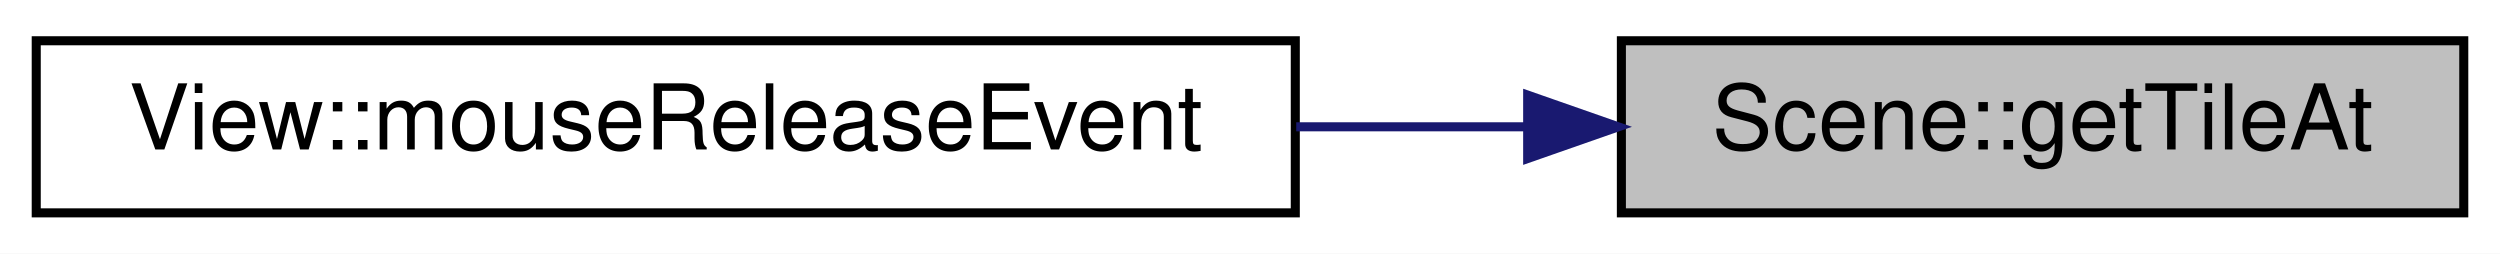
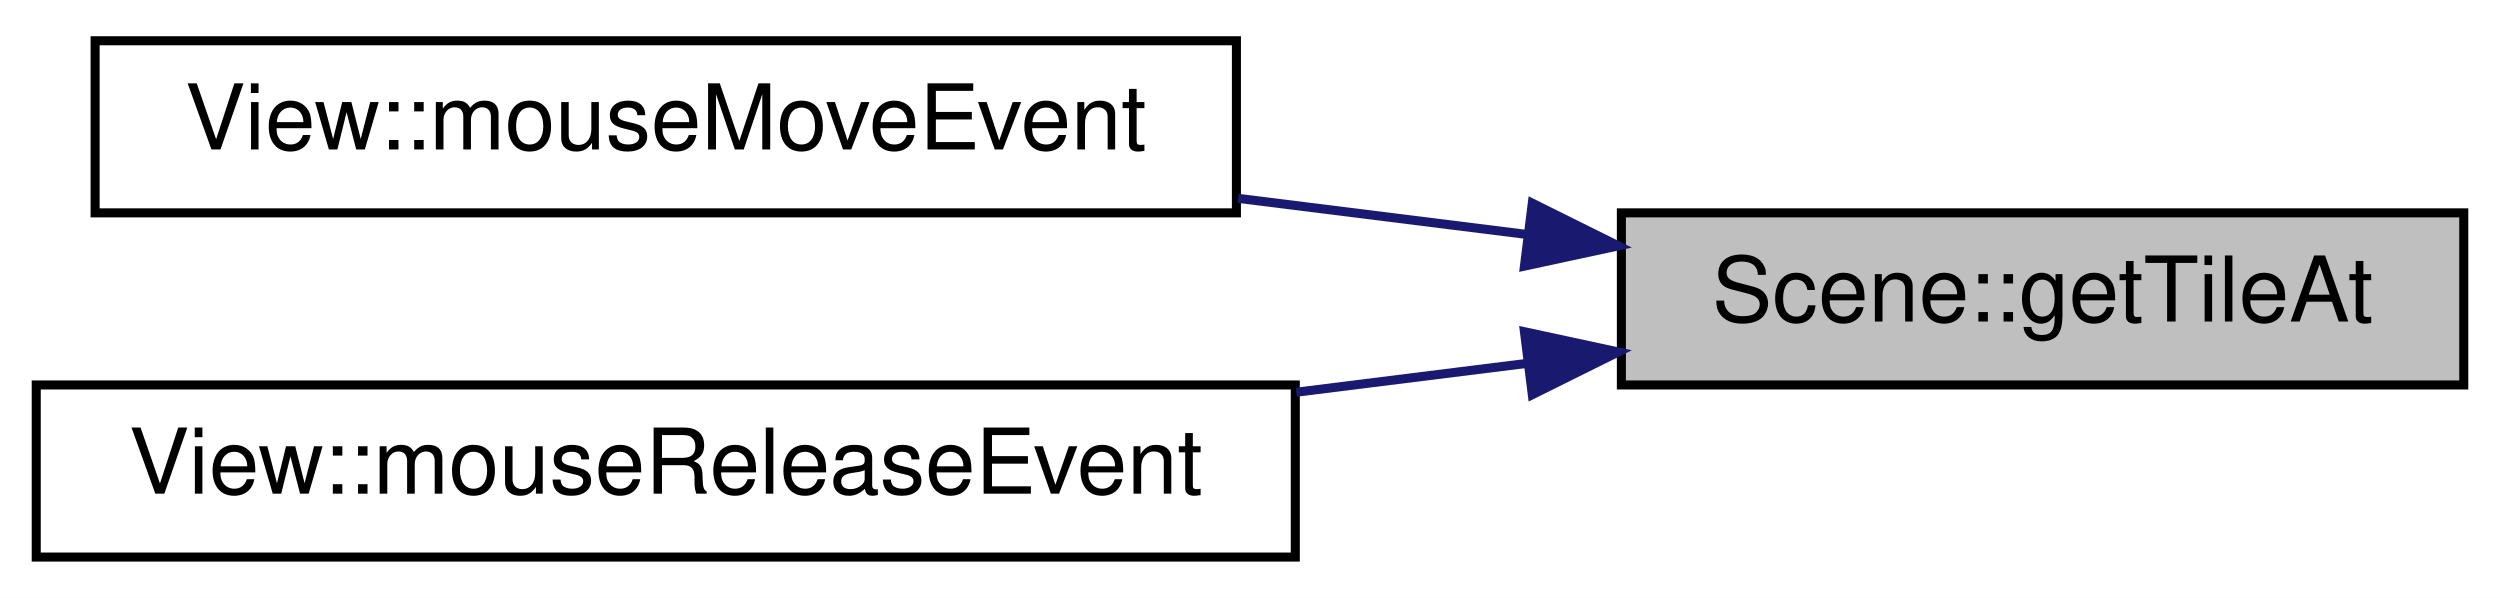
- <svg xmlns="http://www.w3.org/2000/svg" xmlns:xlink="http://www.w3.org/1999/xlink" width="276pt" height="28pt" viewBox="0.00 0.00 276.00 28.00">
-   <g id="graph0" class="graph" transform="scale(1 1) rotate(0) translate(4 24)">
-     <polygon fill="#ffffff" stroke="transparent" points="-4,4 -4,-24 272,-24 272,4 -4,4" />
+ <svg xmlns="http://www.w3.org/2000/svg" xmlns:xlink="http://www.w3.org/1999/xlink" width="276pt" height="66pt" viewBox="0.00 0.00 276.00 66.00">
+   <g id="graph0" class="graph" transform="scale(1 1) rotate(0) translate(4 62)">
+     <polygon fill="#ffffff" stroke="transparent" points="-4,4 -4,-62 272,-62 272,4 -4,4" />
    <g id="node1" class="node">
      <g id="a_node1">
        <a xlink:title="Scene::getTileAt Liefert ein MapTile anhand der Pixel-Koordinaten oder der Indizes.">
-           <polygon fill="#bfbfbf" stroke="#000000" points="175,-.5 175,-19.5 268,-19.5 268,-.5 175,-.5" />
-           <text text-anchor="middle" x="221.5" y="-7.5" font-family="Helvetica,sans-Serif" font-size="10.00" fill="#000000">Scene::getTileAt</text>
+           <polygon fill="#bfbfbf" stroke="#000000" points="175,-19.5 175,-38.5 268,-38.5 268,-19.5 175,-19.5" />
+           <text text-anchor="middle" x="221.5" y="-26.5" font-family="Helvetica,sans-Serif" font-size="10.00" fill="#000000">Scene::getTileAt</text>
        </a>
      </g>
    </g>
    <g id="node2" class="node">
      <g id="a_node2">
+         <a xlink:href="classView.html#aae14a814f17c825ce462509655e54ee4" target="_top" xlink:title="View::mouseMoveEvent QT Methode. Wird aufgerufen wenn die Maus bewegt wird.">
+           <polygon fill="#ffffff" stroke="#000000" points="6.5,-38.5 6.5,-57.5 132.5,-57.5 132.5,-38.5 6.5,-38.5" />
+           <text text-anchor="middle" x="69.5" y="-45.5" font-family="Helvetica,sans-Serif" font-size="10.00" fill="#000000">View::mouseMoveEvent</text>
+         </a>
+       </g>
+     </g>
+     <g id="edge1" class="edge">
+       <path fill="none" stroke="#191970" d="M164.48,-36.127C154.106,-37.424 143.229,-38.784 132.689,-40.101" />
+       <polygon fill="#191970" stroke="#191970" points="165.166,-39.569 174.655,-34.856 164.298,-32.623 165.166,-39.569" />
+     </g>
+     <g id="node3" class="node">
+       <g id="a_node3">
        <a xlink:href="classView.html#a76d60435e43027b8497091d02acb77bd" target="_top" xlink:title="View::mouseReleaseEvent QT Methode. Wird aufgerufen wenn die Maus losgelassen wird.">
          <polygon fill="#ffffff" stroke="#000000" points="0,-.5 0,-19.5 139,-19.5 139,-.5 0,-.5" />
          <text text-anchor="middle" x="69.5" y="-7.5" font-family="Helvetica,sans-Serif" font-size="10.00" fill="#000000">View::mouseReleaseEvent</text>
        </a>
      </g>
    </g>
-     <g id="edge1" class="edge">
-       <path fill="none" stroke="#191970" d="M164.399,-10C156.143,-10 147.57,-10 139.103,-10" />
-       <polygon fill="#191970" stroke="#191970" points="164.655,-13.5 174.655,-10 164.655,-6.5 164.655,-13.5" />
+     <g id="edge2" class="edge">
+       <path fill="none" stroke="#191970" d="M164.674,-21.897C156.334,-20.854 147.664,-19.77 139.103,-18.7" />
+       <polygon fill="#191970" stroke="#191970" points="164.298,-25.377 174.655,-23.144 165.166,-18.431 164.298,-25.377" />
    </g>
  </g>
</svg>
